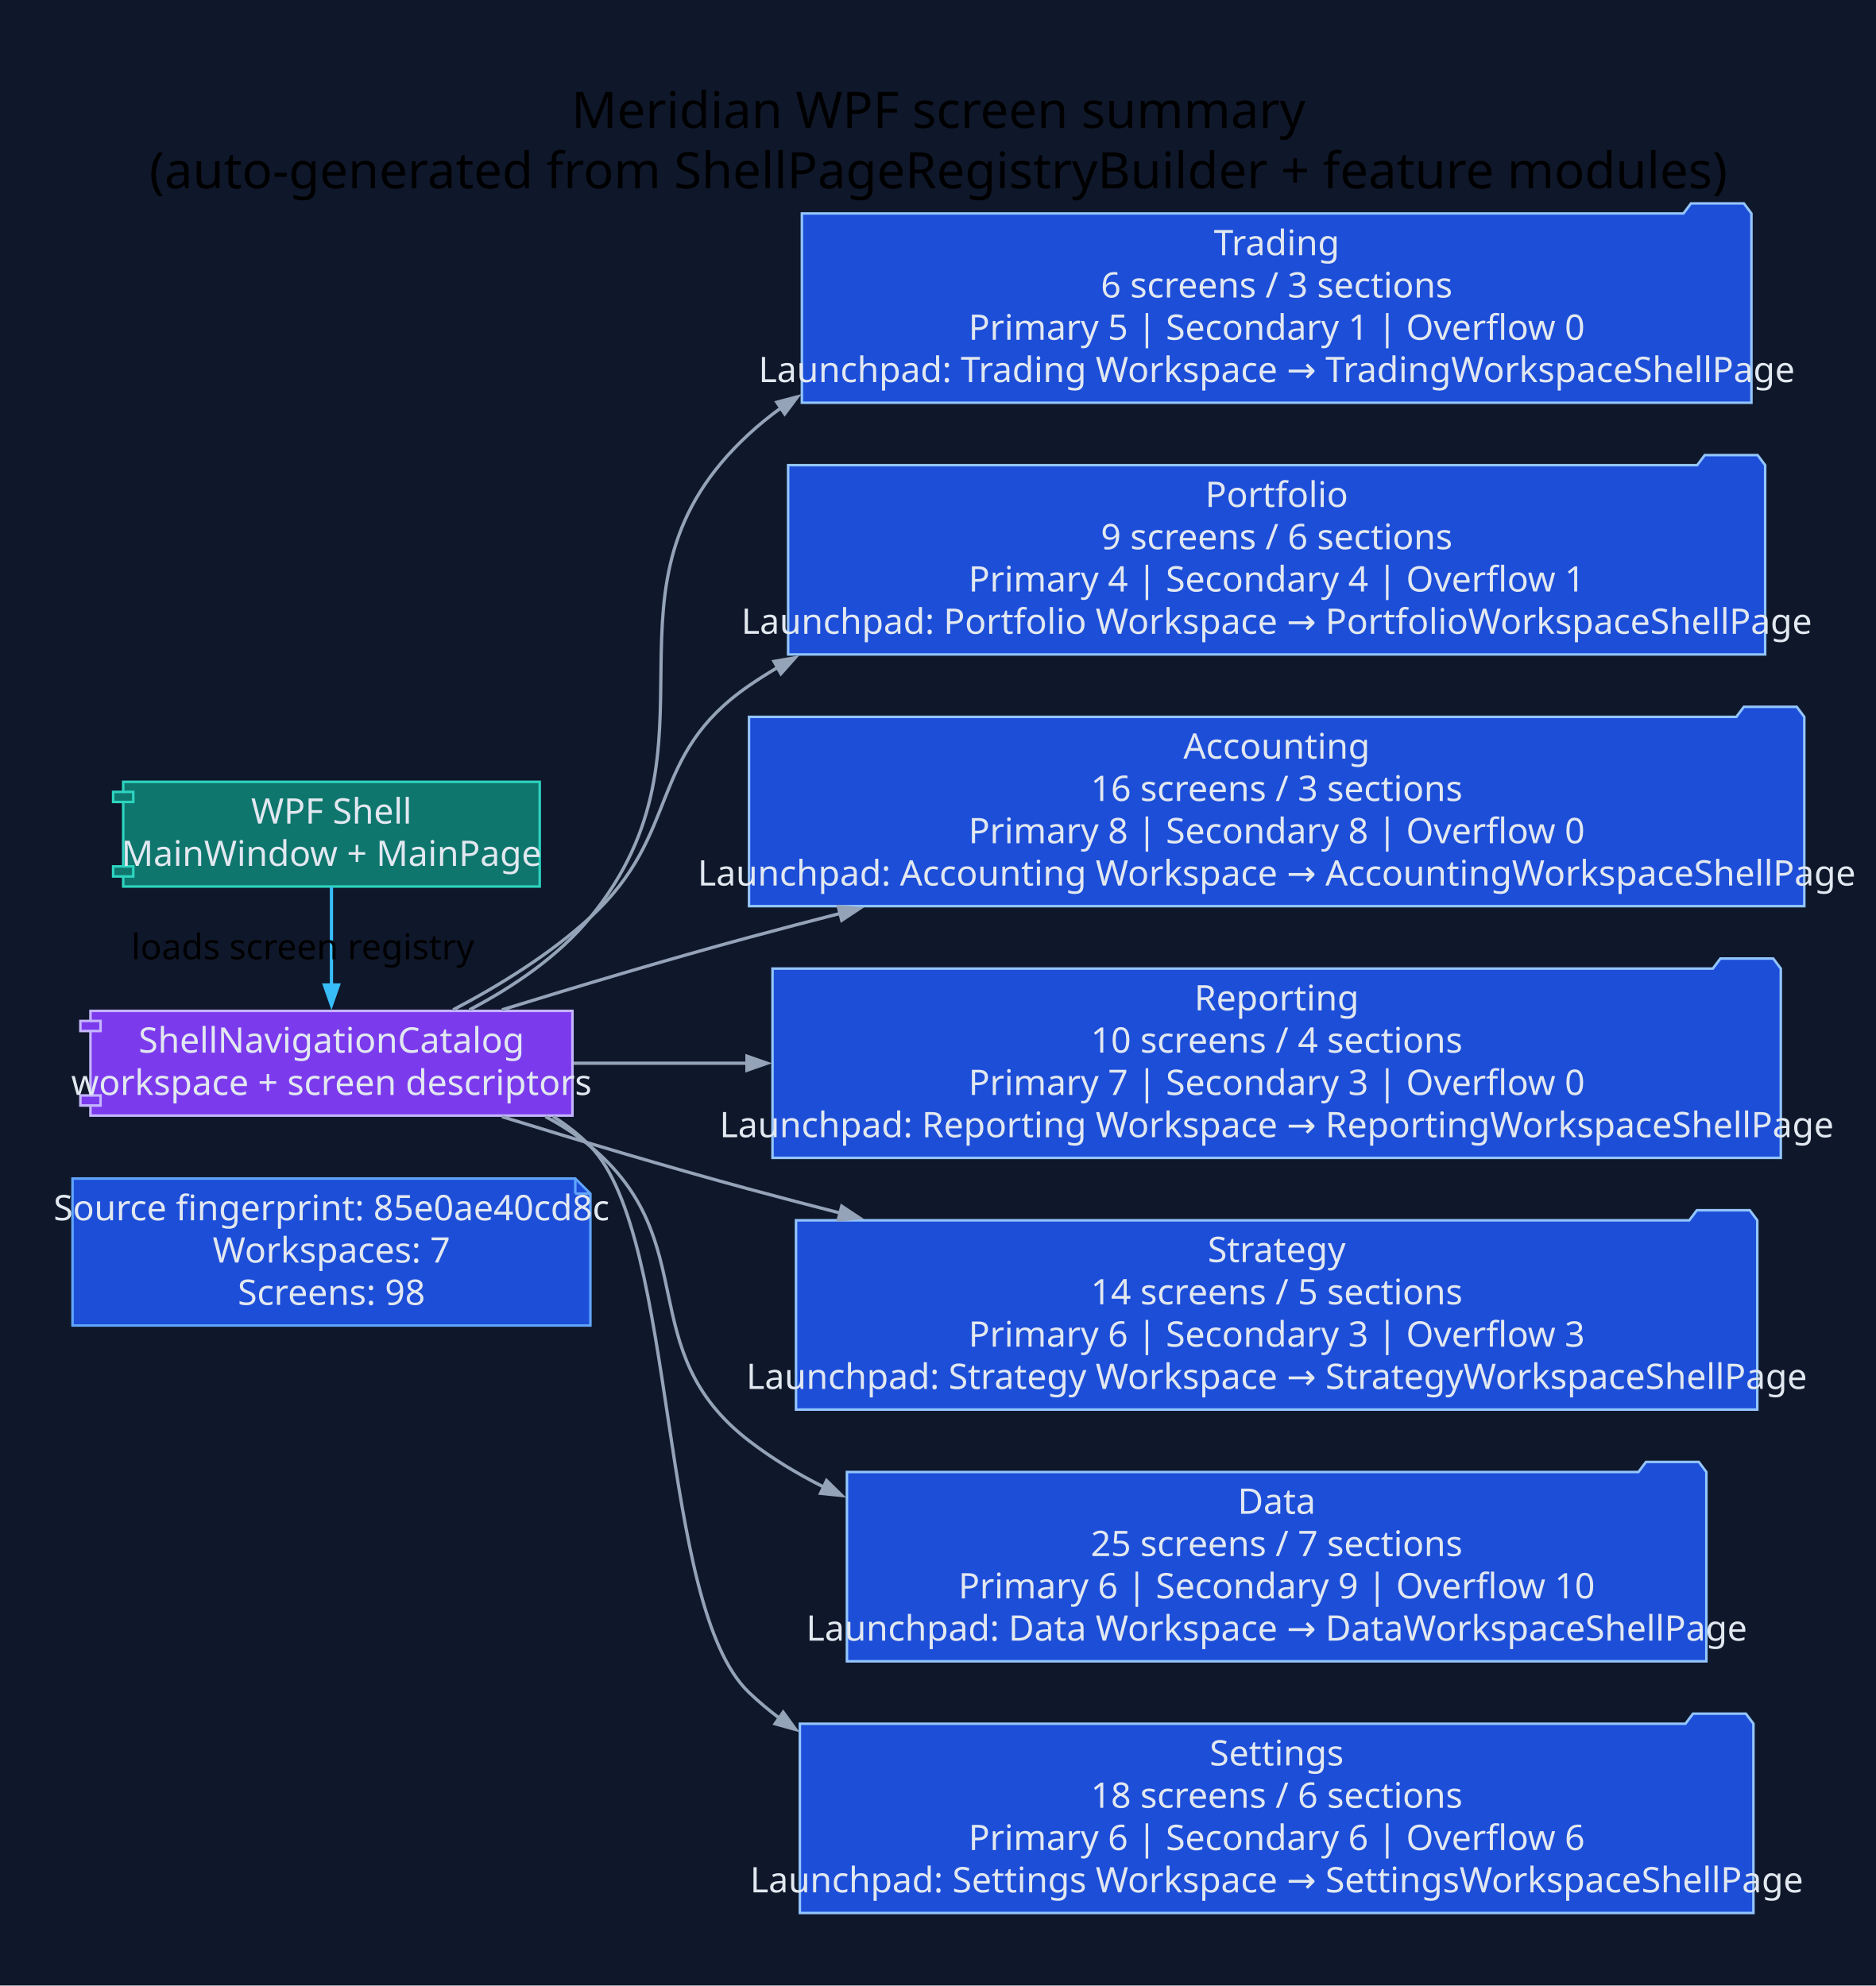
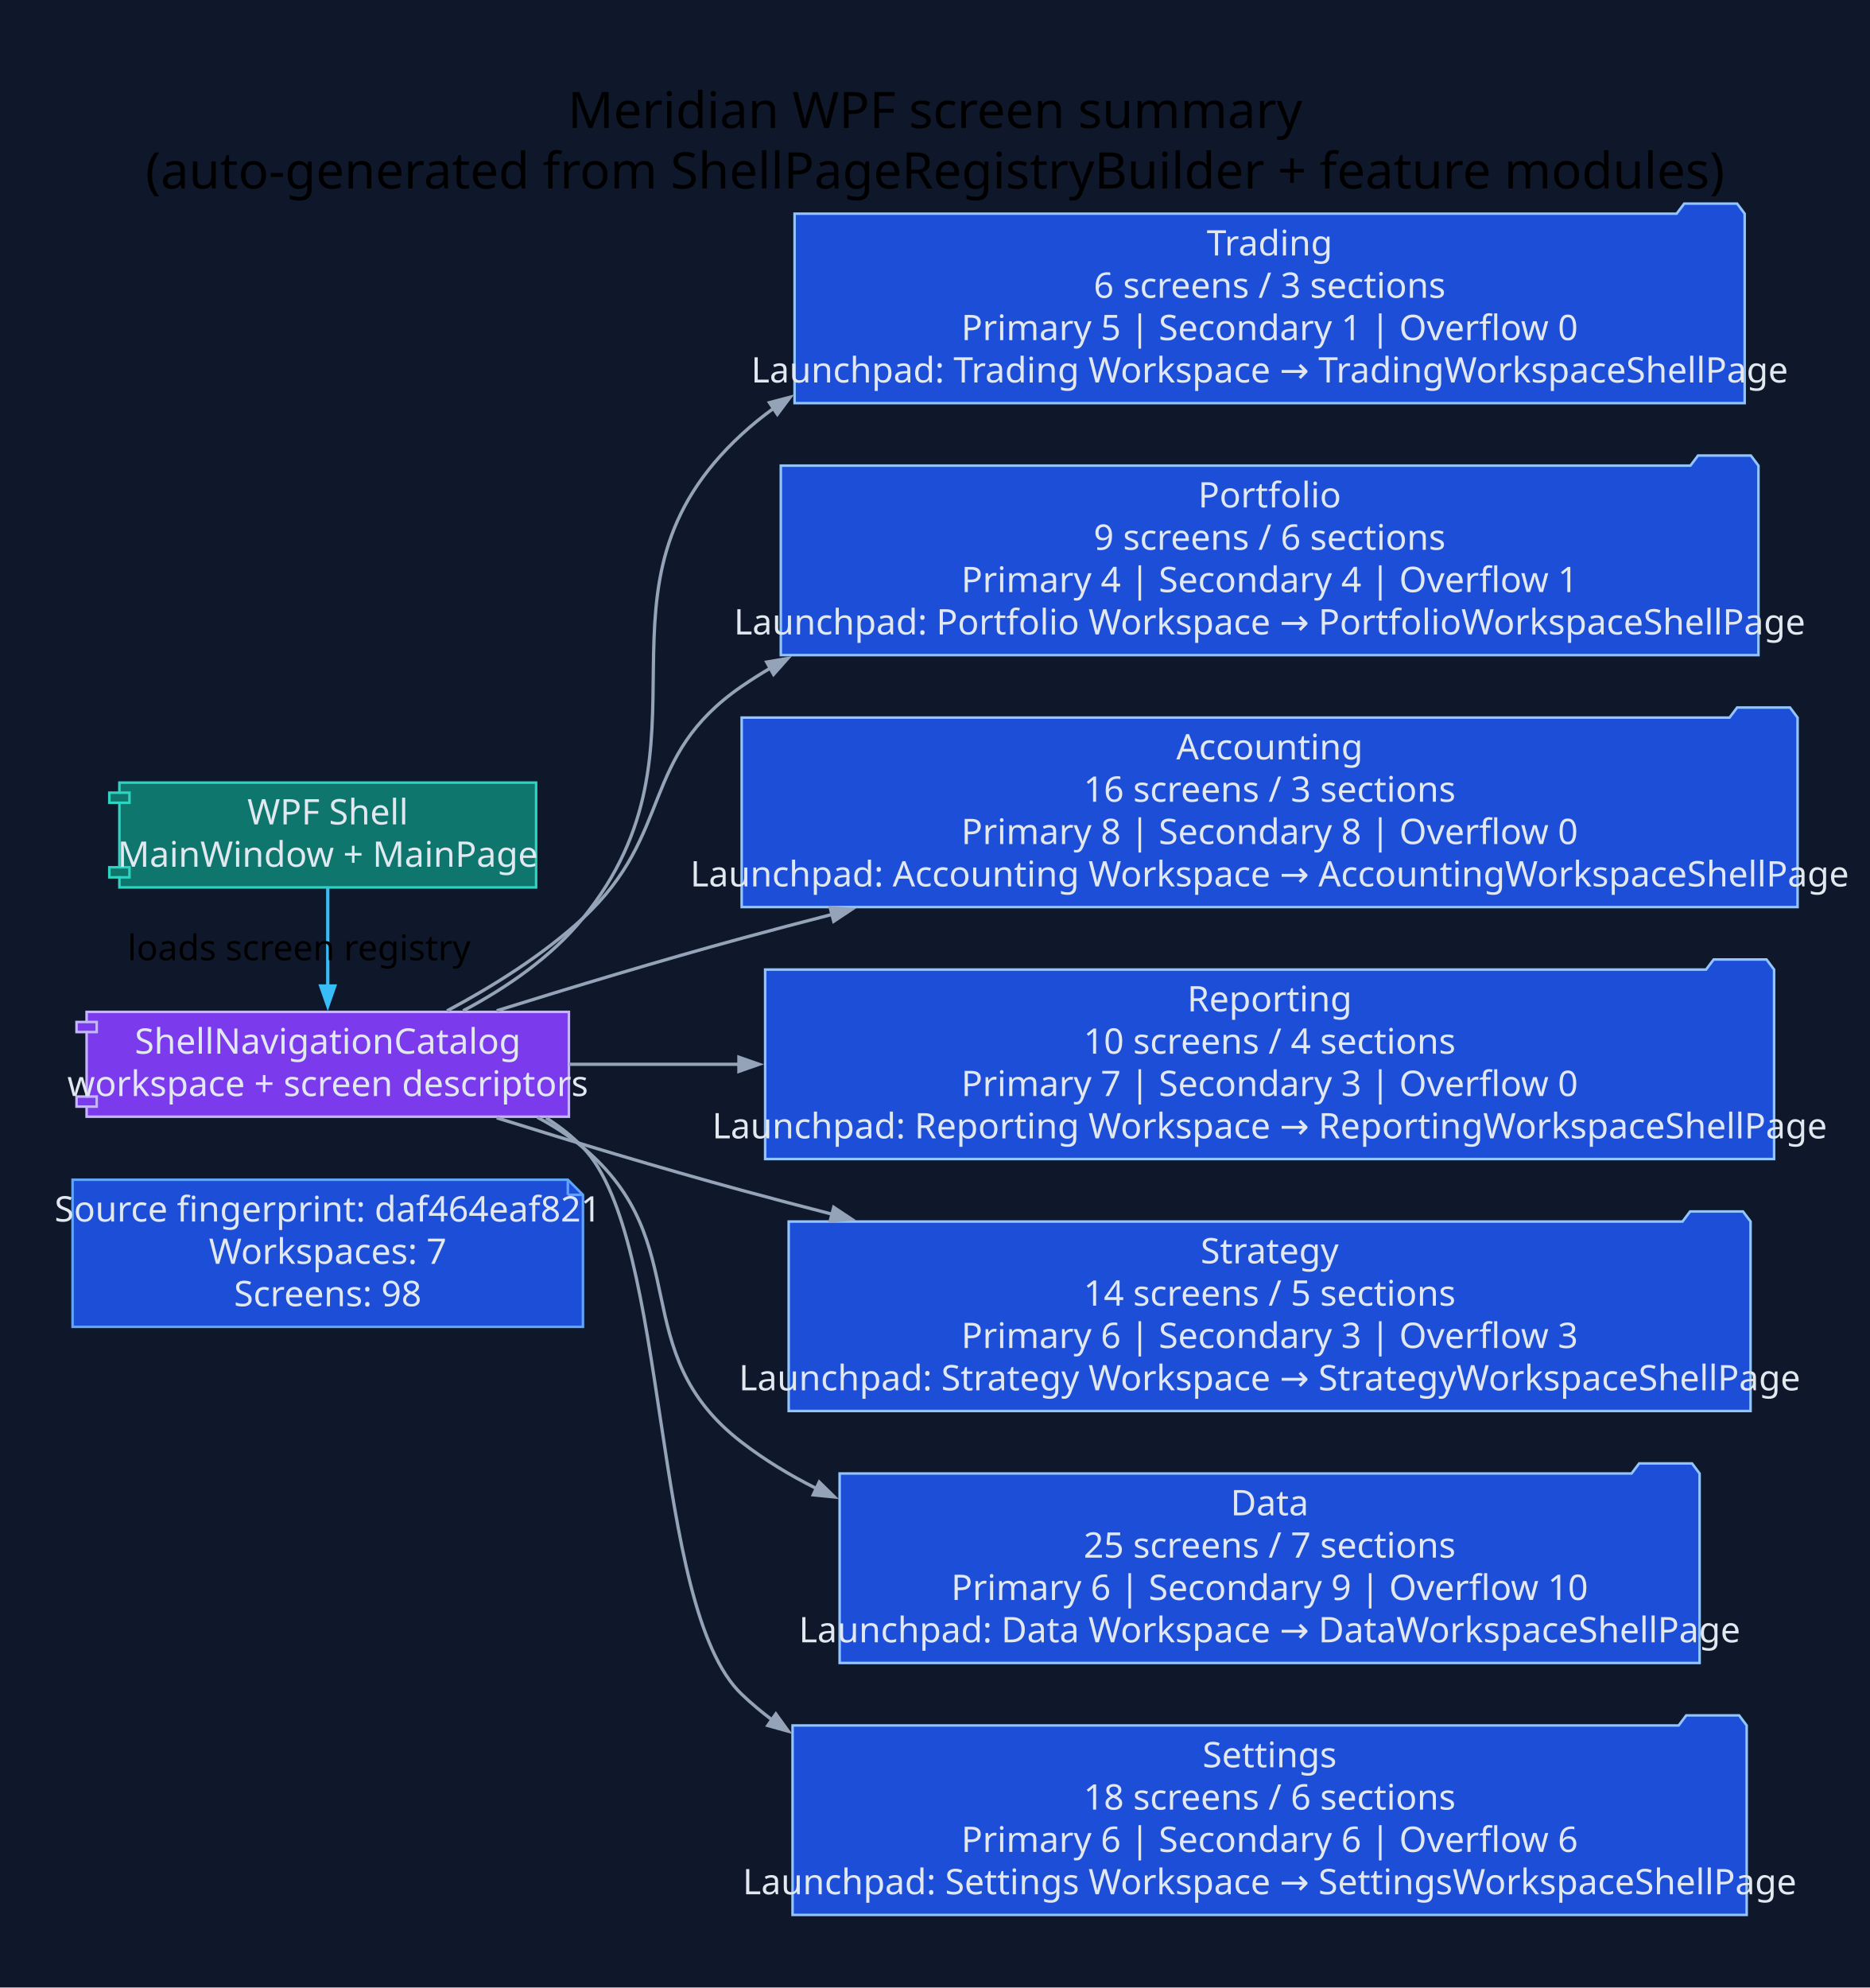
- <svg xmlns="http://www.w3.org/2000/svg" width="745pt" height="789pt" viewBox="0.00 0.00 745.00 789.00">
+ <svg xmlns="http://www.w3.org/2000/svg" width="742pt" height="789pt" viewBox="0.00 0.00 742.00 789.00">
  <g id="graph0" class="graph" transform="scale(1 1) rotate(0) translate(28.8 760)">
-     <polygon fill="#0f172a" stroke="none" points="-28.8,28.8 -28.8,-760 716.65,-760 716.65,28.8 -28.8,28.8" />
-     <text xml:space="preserve" text-anchor="middle" x="343.92" y="-709.2" font-family="Segoe UI" font-size="20.00">Meridian WPF screen summary</text>
-     <text xml:space="preserve" text-anchor="middle" x="343.92" y="-685.2" font-family="Segoe UI" font-size="20.00">(auto-generated from ShellPageRegistryBuilder + feature modules)</text>
+     <polygon fill="#0f172a" stroke="none" points="-28.8,28.8 -28.8,-760 713.54,-760 713.54,28.8 -28.8,28.8" />
+     <text xml:space="preserve" text-anchor="middle" x="342.37" y="-709.2" font-family="Segoe UI" font-size="20.00">Meridian WPF screen summary</text>
+     <text xml:space="preserve" text-anchor="middle" x="342.37" y="-685.2" font-family="Segoe UI" font-size="20.00">(auto-generated from ShellPageRegistryBuilder + feature modules)</text>
    <g id="node1" class="node">
-       <polygon fill="#1d4ed8" stroke="#60a5fa" points="199.7,-291.8 0,-291.8 0,-233.4 205.7,-233.4 205.7,-285.8 199.7,-291.8" />
-       <polyline fill="none" stroke="#60a5fa" points="199.7,-291.8 199.7,-285.8" />
-       <polyline fill="none" stroke="#60a5fa" points="205.7,-285.8 199.7,-285.8" />
-       <text xml:space="preserve" text-anchor="middle" x="102.85" y="-275.2" font-family="Segoe UI" font-size="14.00" fill="#e2e8f0">Source fingerprint: 85e0ae40cd8c</text>
-       <text xml:space="preserve" text-anchor="middle" x="102.85" y="-258.4" font-family="Segoe UI" font-size="14.00" fill="#e2e8f0">Workspaces: 7</text>
-       <text xml:space="preserve" text-anchor="middle" x="102.85" y="-241.6" font-family="Segoe UI" font-size="14.00" fill="#e2e8f0">Screens: 98</text>
+       <polygon fill="#1d4ed8" stroke="#60a5fa" points="196.6,-291.8 0,-291.8 0,-233.4 202.6,-233.4 202.6,-285.8 196.6,-291.8" />
+       <polyline fill="none" stroke="#60a5fa" points="196.6,-291.8 196.6,-285.8" />
+       <polyline fill="none" stroke="#60a5fa" points="202.6,-285.8 196.6,-285.8" />
+       <text xml:space="preserve" text-anchor="middle" x="101.3" y="-275.2" font-family="Segoe UI" font-size="14.00" fill="#e2e8f0">Source fingerprint: daf464eaf821</text>
+       <text xml:space="preserve" text-anchor="middle" x="101.3" y="-258.4" font-family="Segoe UI" font-size="14.00" fill="#e2e8f0">Workspaces: 7</text>
+       <text xml:space="preserve" text-anchor="middle" x="101.3" y="-241.6" font-family="Segoe UI" font-size="14.00" fill="#e2e8f0">Screens: 98</text>
    </g>
    <g id="node2" class="node">
-       <polygon fill="#0f766e" stroke="#2dd4bf" points="185.57,-449.4 20.14,-449.4 20.14,-445.4 16.14,-445.4 16.14,-441.4 20.14,-441.4 20.14,-415.8 16.14,-415.8 16.14,-411.8 20.14,-411.8 20.14,-407.8 185.57,-407.8 185.57,-449.4" />
-       <polyline fill="none" stroke="#2dd4bf" points="20.14,-445.4 24.14,-445.4 24.14,-441.4 20.14,-441.4" />
-       <polyline fill="none" stroke="#2dd4bf" points="20.14,-415.8 24.14,-415.8 24.14,-411.8 20.14,-411.8" />
-       <text xml:space="preserve" text-anchor="middle" x="102.85" y="-432.8" font-family="Segoe UI" font-size="14.00" fill="#e2e8f0">WPF Shell</text>
-       <text xml:space="preserve" text-anchor="middle" x="102.85" y="-416" font-family="Segoe UI" font-size="14.00" fill="#e2e8f0">MainWindow + MainPage</text>
+       <polygon fill="#0f766e" stroke="#2dd4bf" points="184.01,-449.4 18.59,-449.4 18.59,-445.4 14.59,-445.4 14.59,-441.4 18.59,-441.4 18.59,-415.8 14.59,-415.8 14.59,-411.8 18.59,-411.8 18.59,-407.8 184.01,-407.8 184.01,-449.4" />
+       <polyline fill="none" stroke="#2dd4bf" points="18.59,-445.4 22.59,-445.4 22.59,-441.4 18.59,-441.4" />
+       <polyline fill="none" stroke="#2dd4bf" points="18.59,-415.8 22.59,-415.8 22.59,-411.8 18.59,-411.8" />
+       <text xml:space="preserve" text-anchor="middle" x="101.3" y="-432.8" font-family="Segoe UI" font-size="14.00" fill="#e2e8f0">WPF Shell</text>
+       <text xml:space="preserve" text-anchor="middle" x="101.3" y="-416" font-family="Segoe UI" font-size="14.00" fill="#e2e8f0">MainWindow + MainPage</text>
    </g>
    <g id="node3" class="node">
-       <polygon fill="#7c3aed" stroke="#c4b5fd" points="198.57,-358.4 7.13,-358.4 7.13,-354.4 3.13,-354.4 3.13,-350.4 7.13,-350.4 7.13,-324.8 3.13,-324.8 3.13,-320.8 7.13,-320.8 7.13,-316.8 198.57,-316.8 198.57,-358.4" />
-       <polyline fill="none" stroke="#c4b5fd" points="7.13,-354.4 11.13,-354.4 11.13,-350.4 7.13,-350.4" />
-       <polyline fill="none" stroke="#c4b5fd" points="7.13,-324.8 11.13,-324.8 11.13,-320.8 7.13,-320.8" />
-       <text xml:space="preserve" text-anchor="middle" x="102.85" y="-341.8" font-family="Segoe UI" font-size="14.00" fill="#e2e8f0">ShellNavigationCatalog</text>
-       <text xml:space="preserve" text-anchor="middle" x="102.85" y="-325" font-family="Segoe UI" font-size="14.00" fill="#e2e8f0">workspace + screen descriptors</text>
+       <polygon fill="#7c3aed" stroke="#c4b5fd" points="197.02,-358.4 5.58,-358.4 5.58,-354.4 1.58,-354.4 1.58,-350.4 5.58,-350.4 5.58,-324.8 1.58,-324.8 1.58,-320.8 5.58,-320.8 5.58,-316.8 197.02,-316.8 197.02,-358.4" />
+       <polyline fill="none" stroke="#c4b5fd" points="5.58,-354.4 9.58,-354.4 9.58,-350.4 5.58,-350.4" />
+       <polyline fill="none" stroke="#c4b5fd" points="5.58,-324.8 9.58,-324.8 9.58,-320.8 5.58,-320.8" />
+       <text xml:space="preserve" text-anchor="middle" x="101.3" y="-341.8" font-family="Segoe UI" font-size="14.00" fill="#e2e8f0">ShellNavigationCatalog</text>
+       <text xml:space="preserve" text-anchor="middle" x="101.3" y="-325" font-family="Segoe UI" font-size="14.00" fill="#e2e8f0">workspace + screen descriptors</text>
    </g>
    <g id="edge1" class="edge">
-       <path fill="none" stroke="#38bdf8" stroke-width="1.3" d="M102.85,-407.61C102.85,-396.03 102.85,-381.43 102.85,-368.56" />
-       <polygon fill="#38bdf8" stroke="#38bdf8" stroke-width="1.3" points="105.65,-368.67 102.85,-360.67 100.05,-368.67 105.65,-368.67" />
-       <text xml:space="preserve" text-anchor="middle" x="91.45" y="-378.9" font-family="Segoe UI" font-size="14.00">loads screen registry</text>
+       <path fill="none" stroke="#38bdf8" stroke-width="1.3" d="M101.3,-407.61C101.3,-396.03 101.3,-381.43 101.3,-368.56" />
+       <polygon fill="#38bdf8" stroke="#38bdf8" stroke-width="1.3" points="104.1,-368.67 101.3,-360.67 98.5,-368.67 104.1,-368.67" />
+       <text xml:space="preserve" text-anchor="middle" x="89.9" y="-378.9" font-family="Segoe UI" font-size="14.00">loads screen registry</text>
    </g>
    <g id="node4" class="node">
-       <polygon fill="#1d4ed8" stroke="#93c5fd" points="666.85,-675.2 663.85,-679.2 642.85,-679.2 639.85,-675.2 289.7,-675.2 289.7,-600 666.85,-600 666.85,-675.2" />
-       <text xml:space="preserve" text-anchor="middle" x="478.28" y="-658.6" font-family="Segoe UI" font-size="14.00" fill="#e2e8f0">Trading</text>
-       <text xml:space="preserve" text-anchor="middle" x="478.28" y="-641.8" font-family="Segoe UI" font-size="14.00" fill="#e2e8f0">6 screens / 3 sections</text>
-       <text xml:space="preserve" text-anchor="middle" x="478.28" y="-625" font-family="Segoe UI" font-size="14.00" fill="#e2e8f0">Primary 5 | Secondary 1 | Overflow 0</text>
-       <text xml:space="preserve" text-anchor="middle" x="478.28" y="-608.2" font-family="Segoe UI" font-size="14.00" fill="#e2e8f0">Launchpad: Trading Workspace → TradingWorkspaceShellPage</text>
+       <polygon fill="#1d4ed8" stroke="#93c5fd" points="663.74,-675.2 660.74,-679.2 639.74,-679.2 636.74,-675.2 286.6,-675.2 286.6,-600 663.74,-600 663.74,-675.2" />
+       <text xml:space="preserve" text-anchor="middle" x="475.17" y="-658.6" font-family="Segoe UI" font-size="14.00" fill="#e2e8f0">Trading</text>
+       <text xml:space="preserve" text-anchor="middle" x="475.17" y="-641.8" font-family="Segoe UI" font-size="14.00" fill="#e2e8f0">6 screens / 3 sections</text>
+       <text xml:space="preserve" text-anchor="middle" x="475.17" y="-625" font-family="Segoe UI" font-size="14.00" fill="#e2e8f0">Primary 5 | Secondary 1 | Overflow 0</text>
+       <text xml:space="preserve" text-anchor="middle" x="475.17" y="-608.2" font-family="Segoe UI" font-size="14.00" fill="#e2e8f0">Launchpad: Trading Workspace → TradingWorkspaceShellPage</text>
    </g>
    <g id="edge2" class="edge">
-       <path fill="none" stroke="#94a3b8" stroke-width="1.3" d="M157.67,-358.82C175.02,-367.92 193.02,-380.08 205.7,-395.6 262.53,-465.14 202.66,-526.74 268.7,-587.6 272.73,-591.31 276.97,-594.75 281.41,-597.95" />
-       <polygon fill="#94a3b8" stroke="#94a3b8" stroke-width="1.3" points="279.75,-600.21 287.95,-602.36 282.88,-595.57 279.75,-600.21" />
+       <path fill="none" stroke="#94a3b8" stroke-width="1.3" d="M155.04,-358.84C172.21,-367.96 190.05,-380.14 202.6,-395.6 259.2,-465.33 199.55,-526.74 265.6,-587.6 269.62,-591.31 273.87,-594.75 278.3,-597.95" />
+       <polygon fill="#94a3b8" stroke="#94a3b8" stroke-width="1.3" points="276.64,-600.21 284.84,-602.36 279.77,-595.57 276.64,-600.21" />
    </g>
    <g id="node5" class="node">
-       <polygon fill="#1d4ed8" stroke="#93c5fd" points="672.31,-575.2 669.31,-579.2 648.31,-579.2 645.31,-575.2 284.24,-575.2 284.24,-500 672.31,-500 672.31,-575.2" />
-       <text xml:space="preserve" text-anchor="middle" x="478.28" y="-558.6" font-family="Segoe UI" font-size="14.00" fill="#e2e8f0">Portfolio</text>
-       <text xml:space="preserve" text-anchor="middle" x="478.28" y="-541.8" font-family="Segoe UI" font-size="14.00" fill="#e2e8f0">9 screens / 6 sections</text>
-       <text xml:space="preserve" text-anchor="middle" x="478.28" y="-525" font-family="Segoe UI" font-size="14.00" fill="#e2e8f0">Primary 4 | Secondary 4 | Overflow 1</text>
-       <text xml:space="preserve" text-anchor="middle" x="478.28" y="-508.2" font-family="Segoe UI" font-size="14.00" fill="#e2e8f0">Launchpad: Portfolio Workspace → PortfolioWorkspaceShellPage</text>
+       <polygon fill="#1d4ed8" stroke="#93c5fd" points="669.21,-575.2 666.21,-579.2 645.21,-579.2 642.21,-575.2 281.14,-575.2 281.14,-500 669.21,-500 669.21,-575.2" />
+       <text xml:space="preserve" text-anchor="middle" x="475.17" y="-558.6" font-family="Segoe UI" font-size="14.00" fill="#e2e8f0">Portfolio</text>
+       <text xml:space="preserve" text-anchor="middle" x="475.17" y="-541.8" font-family="Segoe UI" font-size="14.00" fill="#e2e8f0">9 screens / 6 sections</text>
+       <text xml:space="preserve" text-anchor="middle" x="475.17" y="-525" font-family="Segoe UI" font-size="14.00" fill="#e2e8f0">Primary 4 | Secondary 4 | Overflow 1</text>
+       <text xml:space="preserve" text-anchor="middle" x="475.17" y="-508.2" font-family="Segoe UI" font-size="14.00" fill="#e2e8f0">Launchpad: Portfolio Workspace → PortfolioWorkspaceShellPage</text>
    </g>
    <g id="edge3" class="edge">
-       <path fill="none" stroke="#94a3b8" stroke-width="1.3" d="M151.17,-358.82C169.45,-368.42 189.76,-380.92 205.7,-395.6 242.17,-429.16 227.88,-459.5 268.7,-487.6 272.38,-490.13 276.18,-492.54 280.06,-494.82" />
-       <polygon fill="#94a3b8" stroke="#94a3b8" stroke-width="1.3" points="278.64,-497.24 287,-498.67 281.36,-492.34 278.64,-497.24" />
+       <path fill="none" stroke="#94a3b8" stroke-width="1.3" d="M148.64,-358.81C166.7,-368.44 186.81,-380.97 202.6,-395.6 238.95,-429.28 224.78,-459.5 265.6,-487.6 269.28,-490.13 273.07,-492.54 276.96,-494.82" />
+       <polygon fill="#94a3b8" stroke="#94a3b8" stroke-width="1.3" points="275.54,-497.24 283.89,-498.67 278.26,-492.34 275.54,-497.24" />
    </g>
    <g id="node6" class="node">
-       <polygon fill="#1d4ed8" stroke="#93c5fd" points="687.85,-475.2 684.85,-479.2 663.85,-479.2 660.85,-475.2 268.7,-475.2 268.7,-400 687.85,-400 687.85,-475.2" />
-       <text xml:space="preserve" text-anchor="middle" x="478.28" y="-458.6" font-family="Segoe UI" font-size="14.00" fill="#e2e8f0">Accounting</text>
-       <text xml:space="preserve" text-anchor="middle" x="478.28" y="-441.8" font-family="Segoe UI" font-size="14.00" fill="#e2e8f0">16 screens / 3 sections</text>
-       <text xml:space="preserve" text-anchor="middle" x="478.28" y="-425" font-family="Segoe UI" font-size="14.00" fill="#e2e8f0">Primary 8 | Secondary 8 | Overflow 0</text>
-       <text xml:space="preserve" text-anchor="middle" x="478.28" y="-408.2" font-family="Segoe UI" font-size="14.00" fill="#e2e8f0">Launchpad: Accounting Workspace → AccountingWorkspaceShellPage</text>
+       <polygon fill="#1d4ed8" stroke="#93c5fd" points="684.74,-475.2 681.74,-479.2 660.74,-479.2 657.74,-475.2 265.6,-475.2 265.6,-400 684.74,-400 684.74,-475.2" />
+       <text xml:space="preserve" text-anchor="middle" x="475.17" y="-458.6" font-family="Segoe UI" font-size="14.00" fill="#e2e8f0">Accounting</text>
+       <text xml:space="preserve" text-anchor="middle" x="475.17" y="-441.8" font-family="Segoe UI" font-size="14.00" fill="#e2e8f0">16 screens / 3 sections</text>
+       <text xml:space="preserve" text-anchor="middle" x="475.17" y="-425" font-family="Segoe UI" font-size="14.00" fill="#e2e8f0">Primary 8 | Secondary 8 | Overflow 0</text>
+       <text xml:space="preserve" text-anchor="middle" x="475.17" y="-408.2" font-family="Segoe UI" font-size="14.00" fill="#e2e8f0">Launchpad: Accounting Workspace → AccountingWorkspaceShellPage</text>
    </g>
    <g id="edge4" class="edge">
-       <path fill="none" stroke="#94a3b8" stroke-width="1.3" d="M170.57,-358.82C200.46,-368.07 236.23,-378.79 268.7,-387.6 280.52,-390.8 292.74,-394.01 305.06,-397.16" />
-       <polygon fill="#94a3b8" stroke="#94a3b8" stroke-width="1.3" points="304.15,-399.82 312.59,-399.08 305.53,-394.39 304.15,-399.82" />
+       <path fill="none" stroke="#94a3b8" stroke-width="1.3" d="M168.37,-358.85C197.99,-368.11 233.42,-378.82 265.6,-387.6 277.34,-390.8 289.48,-394 301.72,-397.14" />
+       <polygon fill="#94a3b8" stroke="#94a3b8" stroke-width="1.3" points="300.75,-399.78 309.2,-399.05 302.14,-394.36 300.75,-399.78" />
    </g>
    <g id="node7" class="node">
-       <polygon fill="#1d4ed8" stroke="#93c5fd" points="678.52,-375.2 675.52,-379.2 654.52,-379.2 651.52,-375.2 278.03,-375.2 278.03,-300 678.52,-300 678.52,-375.2" />
-       <text xml:space="preserve" text-anchor="middle" x="478.28" y="-358.6" font-family="Segoe UI" font-size="14.00" fill="#e2e8f0">Reporting</text>
-       <text xml:space="preserve" text-anchor="middle" x="478.28" y="-341.8" font-family="Segoe UI" font-size="14.00" fill="#e2e8f0">10 screens / 4 sections</text>
-       <text xml:space="preserve" text-anchor="middle" x="478.28" y="-325" font-family="Segoe UI" font-size="14.00" fill="#e2e8f0">Primary 7 | Secondary 3 | Overflow 0</text>
-       <text xml:space="preserve" text-anchor="middle" x="478.28" y="-308.2" font-family="Segoe UI" font-size="14.00" fill="#e2e8f0">Launchpad: Reporting Workspace → ReportingWorkspaceShellPage</text>
+       <polygon fill="#1d4ed8" stroke="#93c5fd" points="675.42,-375.2 672.42,-379.2 651.42,-379.2 648.42,-375.2 274.92,-375.2 274.92,-300 675.42,-300 675.42,-375.2" />
+       <text xml:space="preserve" text-anchor="middle" x="475.17" y="-358.6" font-family="Segoe UI" font-size="14.00" fill="#e2e8f0">Reporting</text>
+       <text xml:space="preserve" text-anchor="middle" x="475.17" y="-341.8" font-family="Segoe UI" font-size="14.00" fill="#e2e8f0">10 screens / 4 sections</text>
+       <text xml:space="preserve" text-anchor="middle" x="475.17" y="-325" font-family="Segoe UI" font-size="14.00" fill="#e2e8f0">Primary 7 | Secondary 3 | Overflow 0</text>
+       <text xml:space="preserve" text-anchor="middle" x="475.17" y="-308.2" font-family="Segoe UI" font-size="14.00" fill="#e2e8f0">Launchpad: Reporting Workspace → ReportingWorkspaceShellPage</text>
    </g>
    <g id="edge5" class="edge">
-       <path fill="none" stroke="#94a3b8" stroke-width="1.3" d="M199.05,-337.6C220.41,-337.6 243.9,-337.6 267.9,-337.6" />
-       <polygon fill="#94a3b8" stroke="#94a3b8" stroke-width="1.3" points="267.88,-340.4 275.88,-337.6 267.88,-334.8 267.88,-340.4" />
+       <path fill="none" stroke="#94a3b8" stroke-width="1.3" d="M197.1,-337.6C218.09,-337.6 241.15,-337.6 264.71,-337.6" />
+       <polygon fill="#94a3b8" stroke="#94a3b8" stroke-width="1.3" points="264.51,-340.4 272.51,-337.6 264.51,-334.8 264.51,-340.4" />
    </g>
    <g id="node8" class="node">
-       <polygon fill="#1d4ed8" stroke="#93c5fd" points="669.18,-275.2 666.18,-279.2 645.18,-279.2 642.18,-275.2 287.37,-275.2 287.37,-200 669.18,-200 669.18,-275.2" />
-       <text xml:space="preserve" text-anchor="middle" x="478.28" y="-258.6" font-family="Segoe UI" font-size="14.00" fill="#e2e8f0">Strategy</text>
-       <text xml:space="preserve" text-anchor="middle" x="478.28" y="-241.8" font-family="Segoe UI" font-size="14.00" fill="#e2e8f0">14 screens / 5 sections</text>
-       <text xml:space="preserve" text-anchor="middle" x="478.28" y="-225" font-family="Segoe UI" font-size="14.00" fill="#e2e8f0">Primary 6 | Secondary 3 | Overflow 3</text>
-       <text xml:space="preserve" text-anchor="middle" x="478.28" y="-208.2" font-family="Segoe UI" font-size="14.00" fill="#e2e8f0">Launchpad: Strategy Workspace → StrategyWorkspaceShellPage</text>
+       <polygon fill="#1d4ed8" stroke="#93c5fd" points="666.08,-275.2 663.08,-279.2 642.08,-279.2 639.08,-275.2 284.26,-275.2 284.26,-200 666.08,-200 666.08,-275.2" />
+       <text xml:space="preserve" text-anchor="middle" x="475.17" y="-258.6" font-family="Segoe UI" font-size="14.00" fill="#e2e8f0">Strategy</text>
+       <text xml:space="preserve" text-anchor="middle" x="475.17" y="-241.8" font-family="Segoe UI" font-size="14.00" fill="#e2e8f0">14 screens / 5 sections</text>
+       <text xml:space="preserve" text-anchor="middle" x="475.17" y="-225" font-family="Segoe UI" font-size="14.00" fill="#e2e8f0">Primary 6 | Secondary 3 | Overflow 3</text>
+       <text xml:space="preserve" text-anchor="middle" x="475.17" y="-208.2" font-family="Segoe UI" font-size="14.00" fill="#e2e8f0">Launchpad: Strategy Workspace → StrategyWorkspaceShellPage</text>
    </g>
    <g id="edge6" class="edge">
-       <path fill="none" stroke="#94a3b8" stroke-width="1.3" d="M170.57,-316.38C200.46,-307.13 236.23,-296.41 268.7,-287.6 280.52,-284.4 292.74,-281.19 305.06,-278.04" />
-       <polygon fill="#94a3b8" stroke="#94a3b8" stroke-width="1.3" points="305.53,-280.81 312.59,-276.12 304.15,-275.38 305.53,-280.81" />
+       <path fill="none" stroke="#94a3b8" stroke-width="1.3" d="M168.37,-316.35C197.99,-307.09 233.42,-296.38 265.6,-287.6 277.34,-284.4 289.48,-281.2 301.72,-278.06" />
+       <polygon fill="#94a3b8" stroke="#94a3b8" stroke-width="1.3" points="302.14,-280.84 309.2,-276.15 300.75,-275.42 302.14,-280.84" />
    </g>
    <g id="node9" class="node">
-       <polygon fill="#1d4ed8" stroke="#93c5fd" points="648.96,-175.2 645.96,-179.2 624.96,-179.2 621.96,-175.2 307.59,-175.2 307.59,-100 648.96,-100 648.96,-175.2" />
-       <text xml:space="preserve" text-anchor="middle" x="478.28" y="-158.6" font-family="Segoe UI" font-size="14.00" fill="#e2e8f0">Data</text>
-       <text xml:space="preserve" text-anchor="middle" x="478.28" y="-141.8" font-family="Segoe UI" font-size="14.00" fill="#e2e8f0">25 screens / 7 sections</text>
-       <text xml:space="preserve" text-anchor="middle" x="478.28" y="-125" font-family="Segoe UI" font-size="14.00" fill="#e2e8f0">Primary 6 | Secondary 9 | Overflow 10</text>
-       <text xml:space="preserve" text-anchor="middle" x="478.28" y="-108.2" font-family="Segoe UI" font-size="14.00" fill="#e2e8f0">Launchpad: Data Workspace → DataWorkspaceShellPage</text>
+       <polygon fill="#1d4ed8" stroke="#93c5fd" points="645.85,-175.2 642.85,-179.2 621.85,-179.2 618.85,-175.2 304.49,-175.2 304.49,-100 645.85,-100 645.85,-175.2" />
+       <text xml:space="preserve" text-anchor="middle" x="475.17" y="-158.6" font-family="Segoe UI" font-size="14.00" fill="#e2e8f0">Data</text>
+       <text xml:space="preserve" text-anchor="middle" x="475.17" y="-141.8" font-family="Segoe UI" font-size="14.00" fill="#e2e8f0">25 screens / 7 sections</text>
+       <text xml:space="preserve" text-anchor="middle" x="475.17" y="-125" font-family="Segoe UI" font-size="14.00" fill="#e2e8f0">Primary 6 | Secondary 9 | Overflow 10</text>
+       <text xml:space="preserve" text-anchor="middle" x="475.17" y="-108.2" font-family="Segoe UI" font-size="14.00" fill="#e2e8f0">Launchpad: Data Workspace → DataWorkspaceShellPage</text>
    </g>
    <g id="edge7" class="edge">
-       <path fill="none" stroke="#94a3b8" stroke-width="1.3" d="M187.84,-316.41C194.22,-313.03 200.28,-309.12 205.7,-304.6 251.06,-266.78 221.91,-223.63 268.7,-187.6 277.87,-180.55 287.88,-174.47 298.39,-169.23" />
-       <polygon fill="#94a3b8" stroke="#94a3b8" stroke-width="1.3" points="299.5,-171.8 305.55,-165.87 297.12,-166.73 299.5,-171.8" />
+       <path fill="none" stroke="#94a3b8" stroke-width="1.3" d="M184.51,-316.56C190.98,-313.15 197.12,-309.19 202.6,-304.6 247.87,-266.67 218.8,-223.63 265.6,-187.6 274.76,-180.55 284.77,-174.47 295.29,-169.23" />
+       <polygon fill="#94a3b8" stroke="#94a3b8" stroke-width="1.3" points="296.4,-171.8 302.45,-165.87 294.02,-166.73 296.4,-171.8" />
    </g>
    <g id="node10" class="node">
-       <polygon fill="#1d4ed8" stroke="#93c5fd" points="667.65,-75.2 664.65,-79.2 643.65,-79.2 640.65,-75.2 288.9,-75.2 288.9,0 667.65,0 667.65,-75.2" />
-       <text xml:space="preserve" text-anchor="middle" x="478.28" y="-58.6" font-family="Segoe UI" font-size="14.00" fill="#e2e8f0">Settings</text>
-       <text xml:space="preserve" text-anchor="middle" x="478.28" y="-41.8" font-family="Segoe UI" font-size="14.00" fill="#e2e8f0">18 screens / 6 sections</text>
-       <text xml:space="preserve" text-anchor="middle" x="478.28" y="-25" font-family="Segoe UI" font-size="14.00" fill="#e2e8f0">Primary 6 | Secondary 6 | Overflow 6</text>
-       <text xml:space="preserve" text-anchor="middle" x="478.28" y="-8.2" font-family="Segoe UI" font-size="14.00" fill="#e2e8f0">Launchpad: Settings Workspace → SettingsWorkspaceShellPage</text>
+       <polygon fill="#1d4ed8" stroke="#93c5fd" points="664.54,-75.2 661.54,-79.2 640.54,-79.2 637.54,-75.2 285.8,-75.2 285.8,0 664.54,0 664.54,-75.2" />
+       <text xml:space="preserve" text-anchor="middle" x="475.17" y="-58.6" font-family="Segoe UI" font-size="14.00" fill="#e2e8f0">Settings</text>
+       <text xml:space="preserve" text-anchor="middle" x="475.17" y="-41.8" font-family="Segoe UI" font-size="14.00" fill="#e2e8f0">18 screens / 6 sections</text>
+       <text xml:space="preserve" text-anchor="middle" x="475.17" y="-25" font-family="Segoe UI" font-size="14.00" fill="#e2e8f0">Primary 6 | Secondary 6 | Overflow 6</text>
+       <text xml:space="preserve" text-anchor="middle" x="475.17" y="-8.2" font-family="Segoe UI" font-size="14.00" fill="#e2e8f0">Launchpad: Settings Workspace → SettingsWorkspaceShellPage</text>
    </g>
    <g id="edge8" class="edge">
-       <path fill="none" stroke="#94a3b8" stroke-width="1.3" d="M190.87,-316.43C196.28,-313.05 201.3,-309.14 205.7,-304.6 240.66,-268.55 232.37,-122.26 268.7,-87.6 272.58,-83.91 276.67,-80.47 280.95,-77.27" />
-       <polygon fill="#94a3b8" stroke="#94a3b8" stroke-width="1.3" points="282.27,-79.77 287.24,-72.9 279.07,-75.17 282.27,-79.77" />
+       <path fill="none" stroke="#94a3b8" stroke-width="1.3" d="M188,-316.31C193.32,-312.96 198.27,-309.08 202.6,-304.6 237.47,-268.47 229.27,-122.26 265.6,-87.6 269.47,-83.91 273.57,-80.47 277.85,-77.27" />
+       <polygon fill="#94a3b8" stroke="#94a3b8" stroke-width="1.3" points="279.17,-79.77 284.14,-72.9 275.97,-75.17 279.17,-79.77" />
    </g>
  </g>
</svg>
